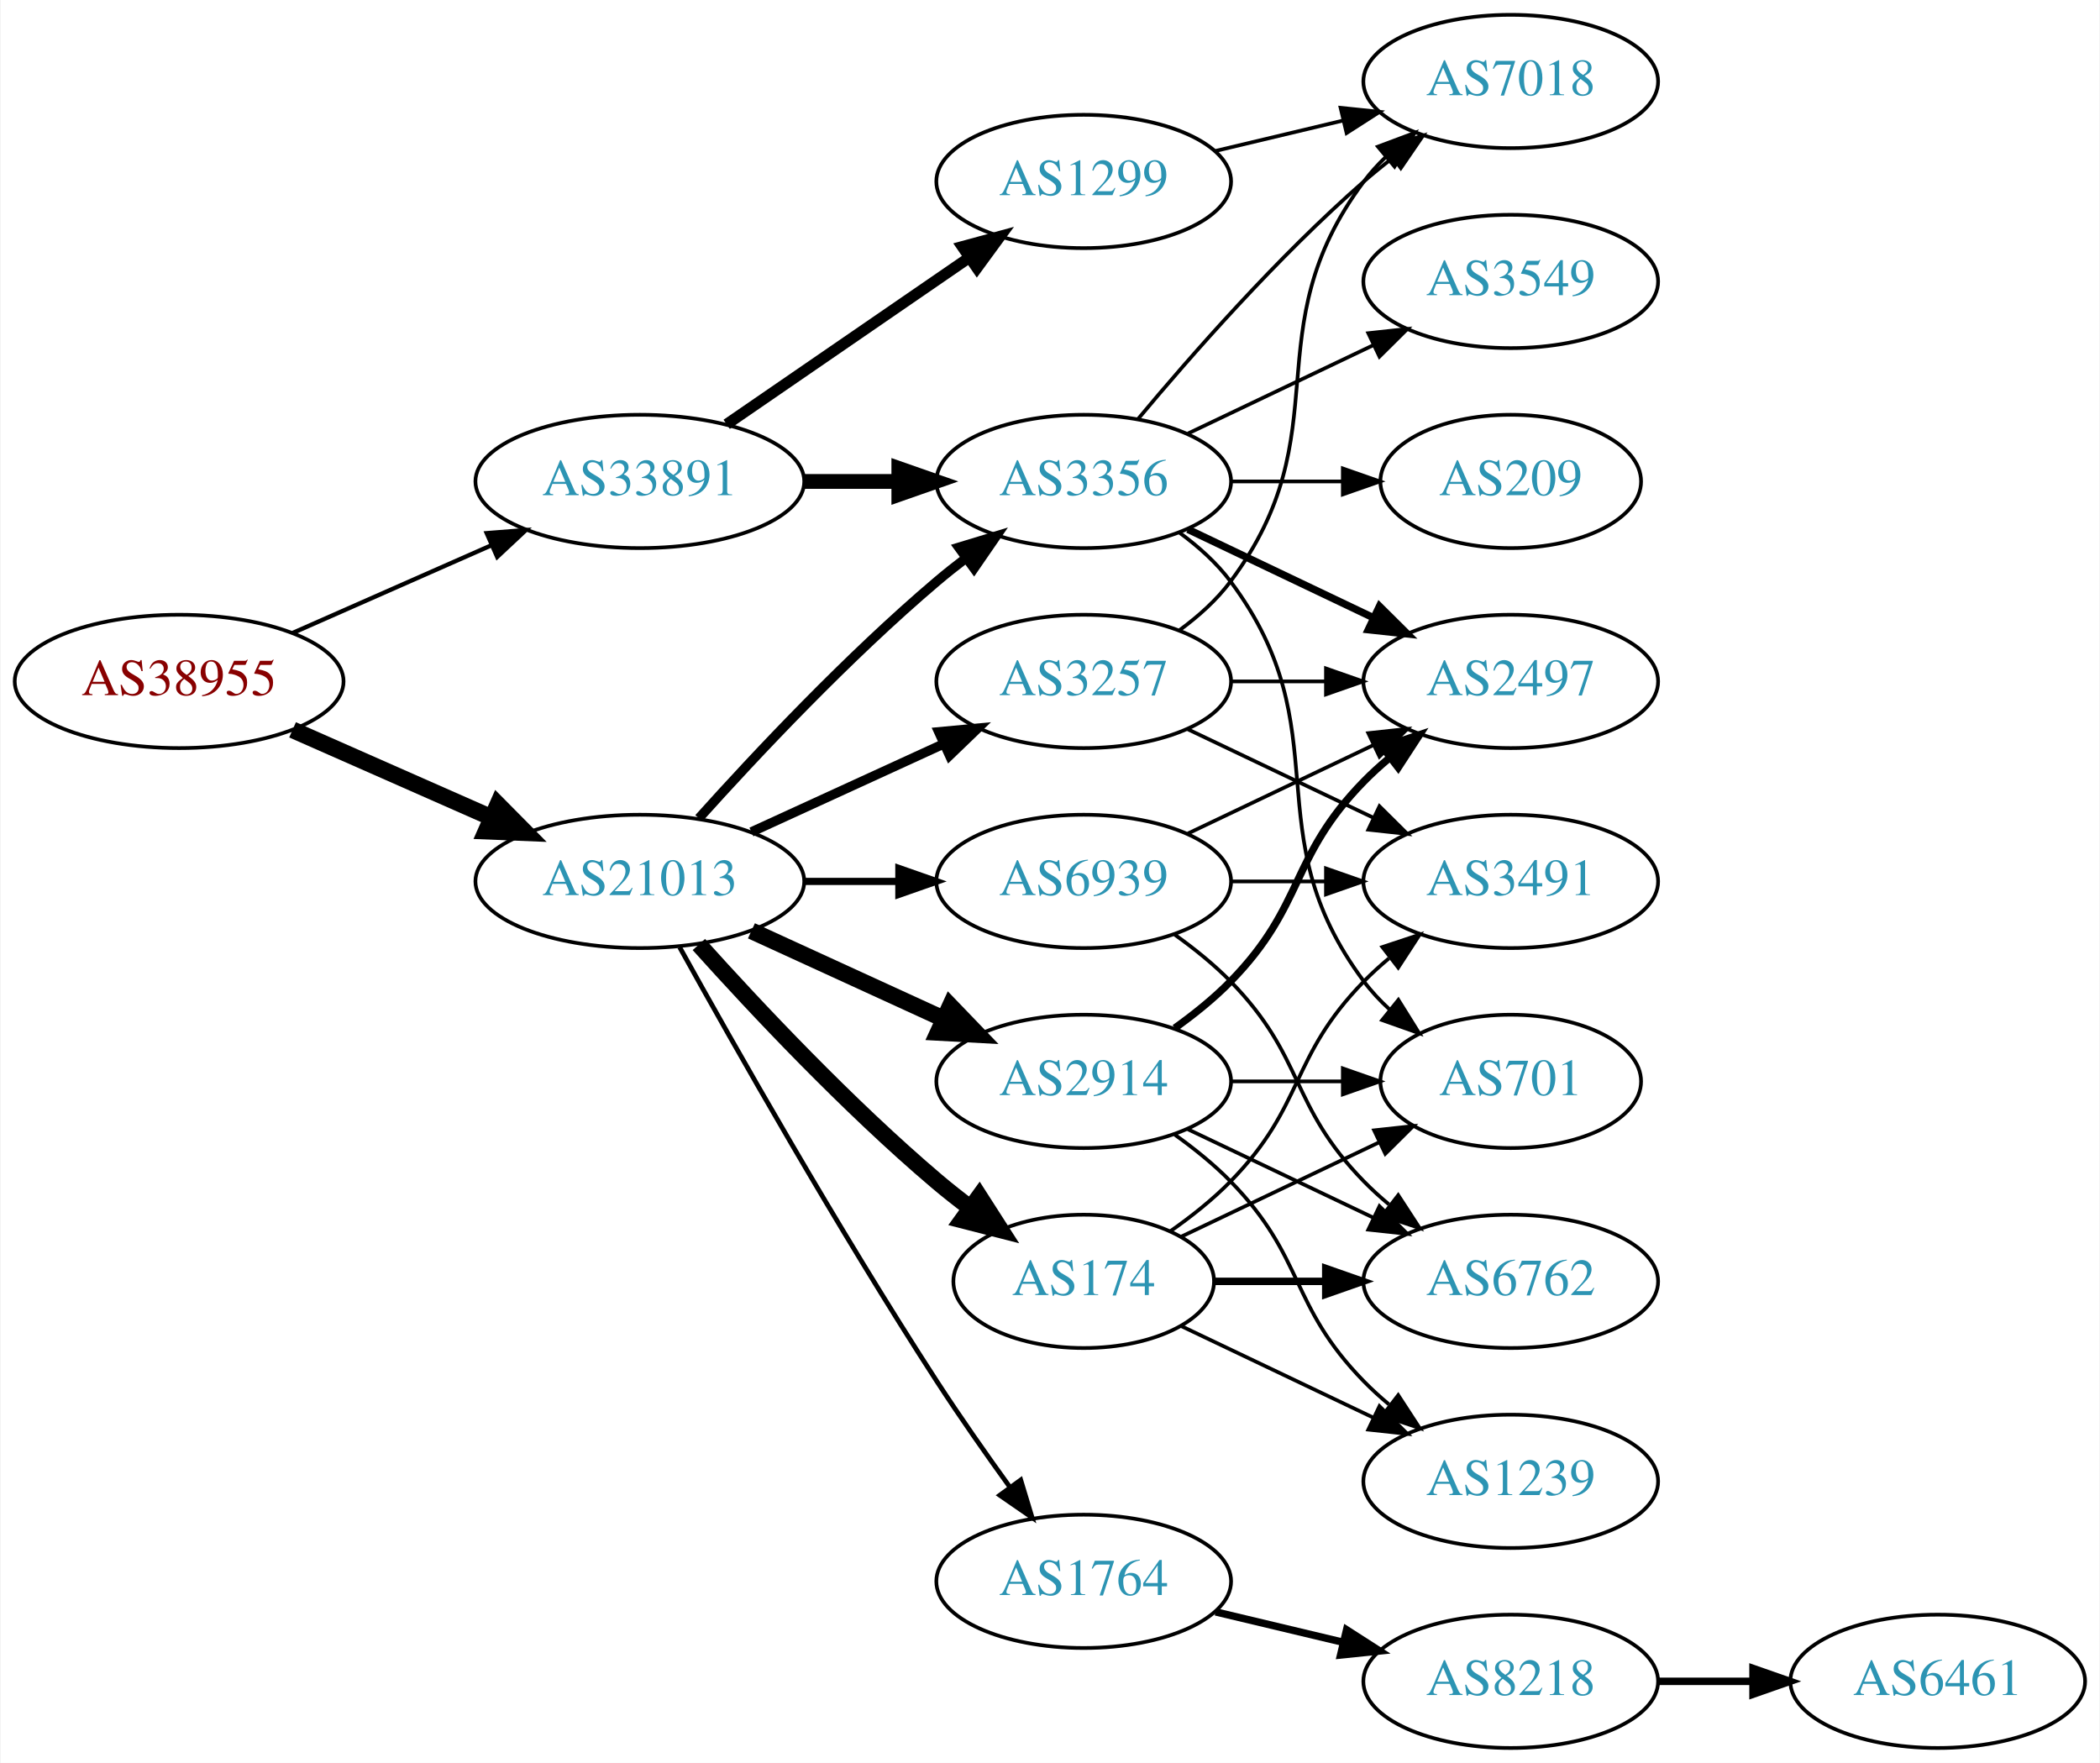
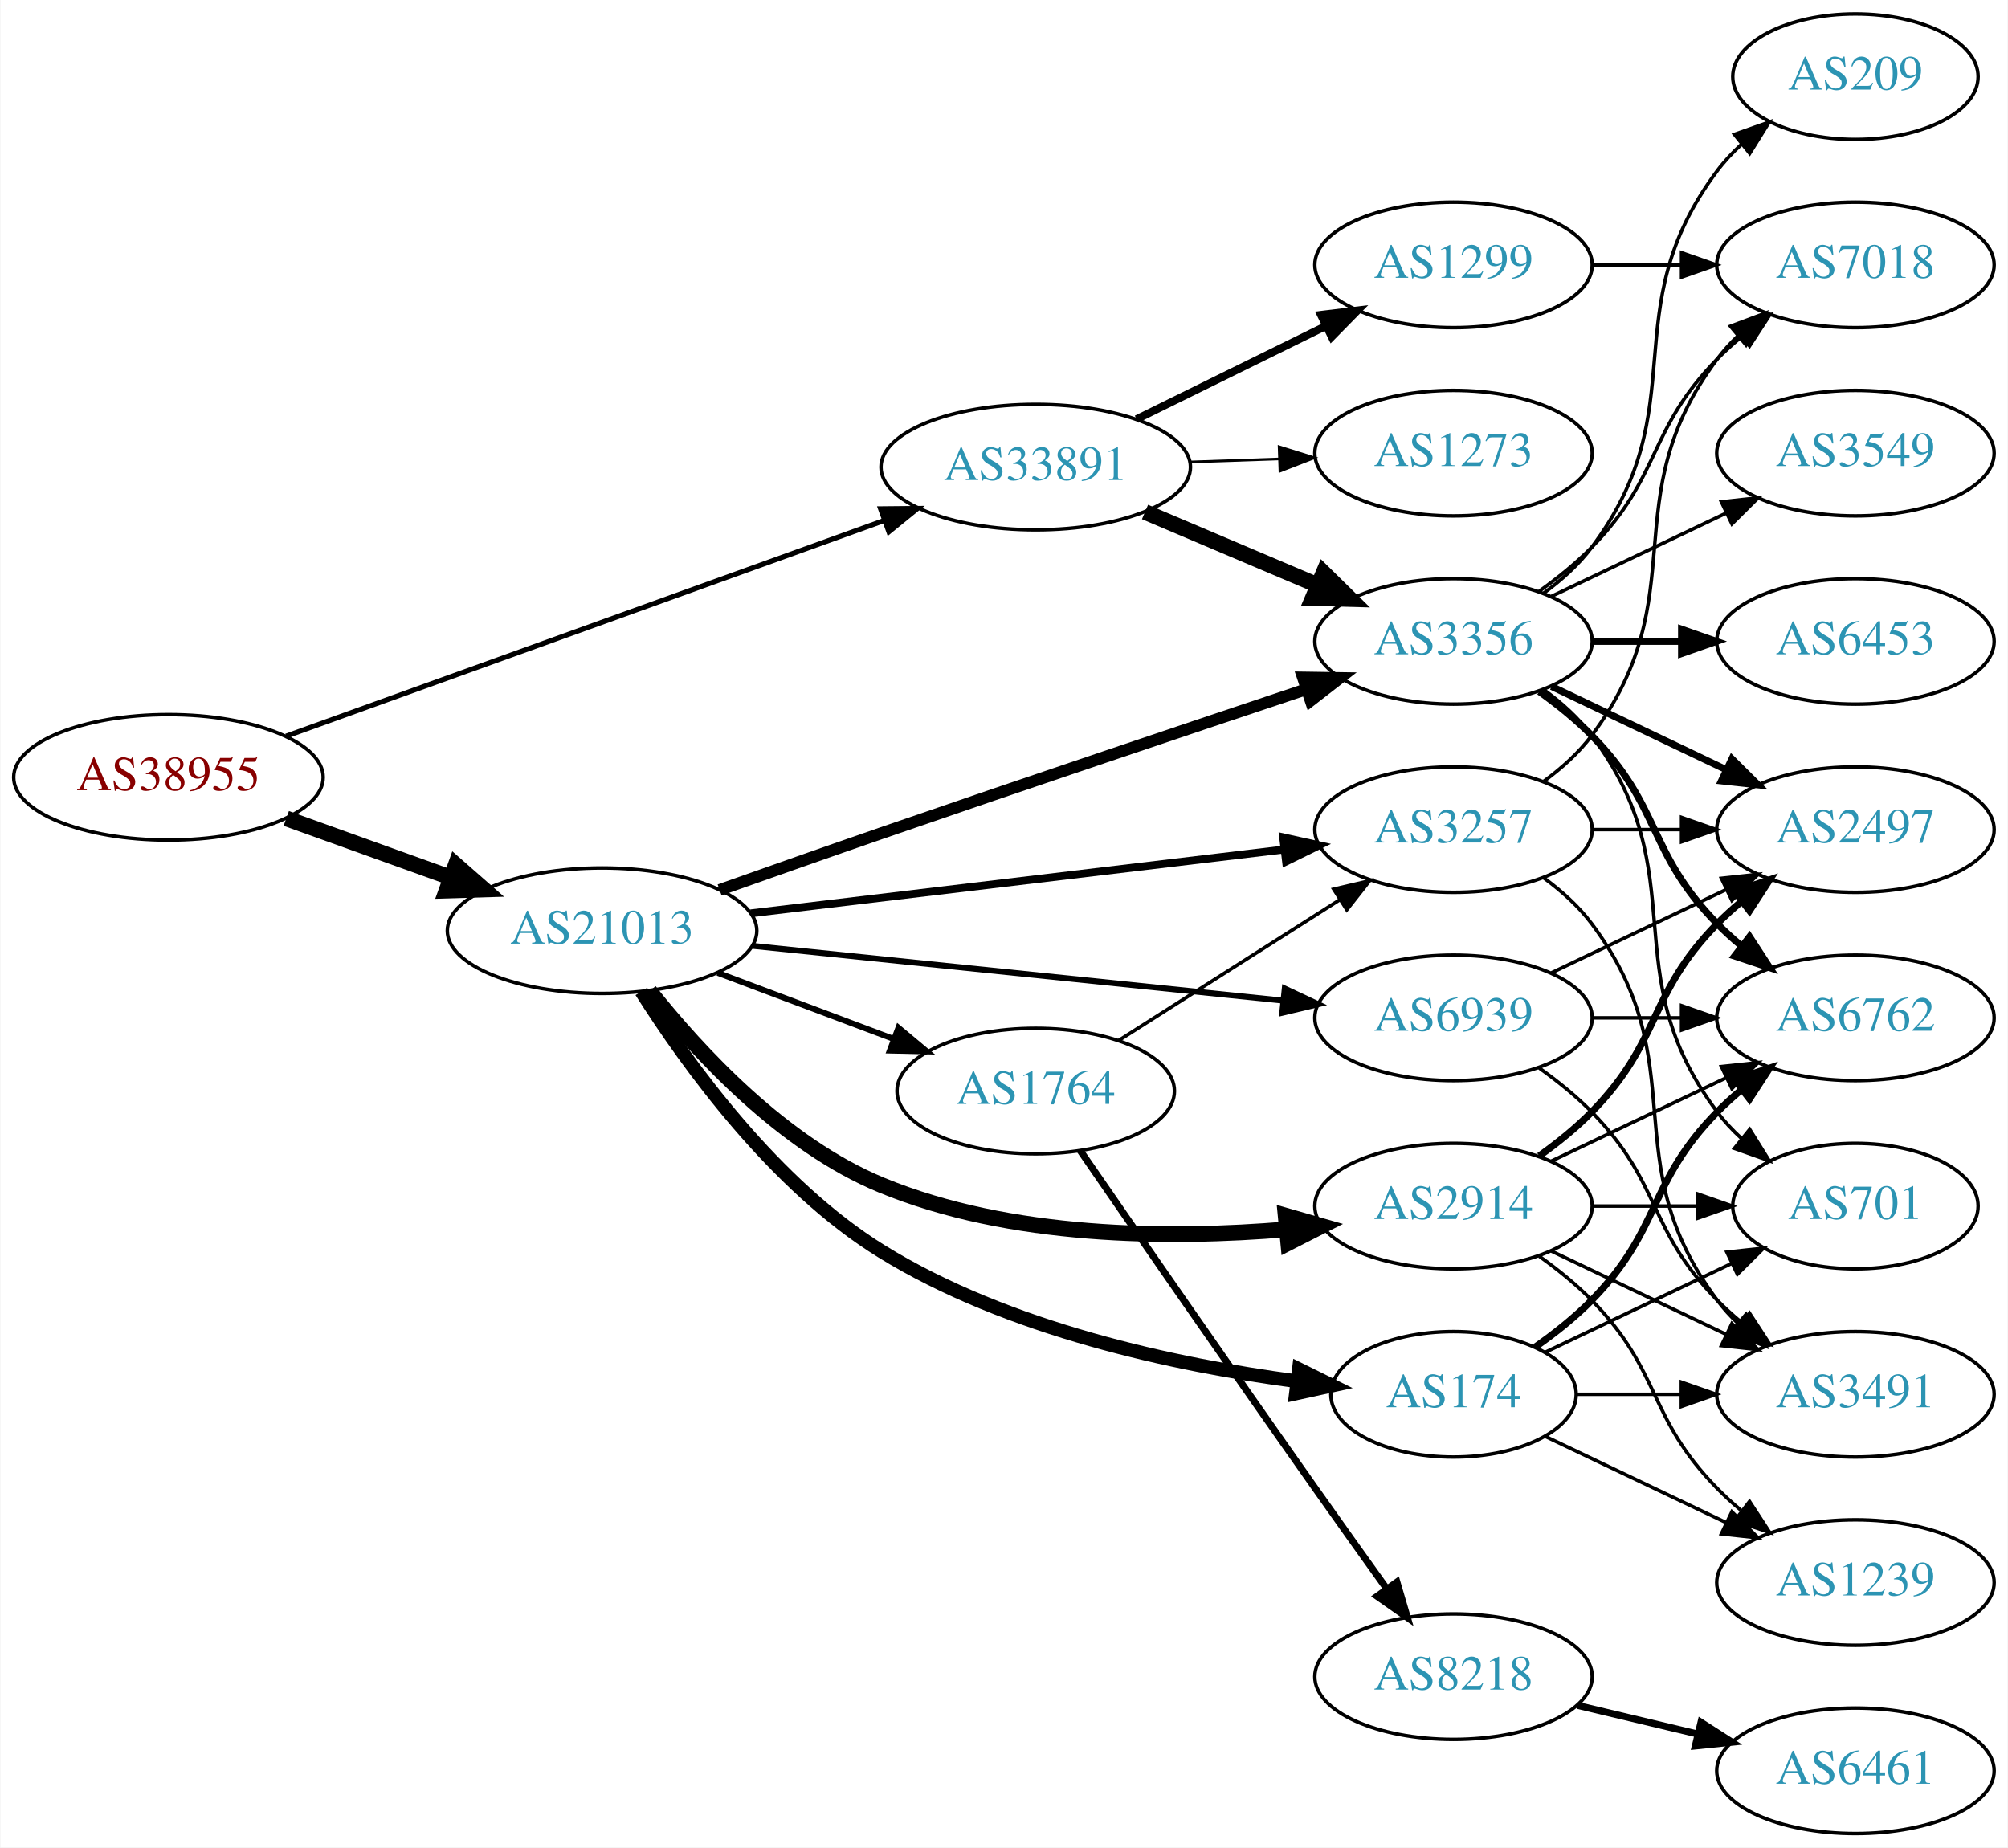
- <svg xmlns="http://www.w3.org/2000/svg" xmlns:xlink="http://www.w3.org/1999/xlink" width="567pt" height="476pt" viewBox="0.00 0.00 566.66 476.00">
-   <g id="graph0" class="graph" transform="scale(1 1) rotate(0) translate(4 472)">
-     <polygon fill="white" stroke="none" points="-4,4 -4,-472 562.663,-472 562.663,4 -4,4" />
+ <svg xmlns="http://www.w3.org/2000/svg" xmlns:xlink="http://www.w3.org/1999/xlink" width="576pt" height="530pt" viewBox="0.00 0.00 575.76 530.00">
+   <g id="graph0" class="graph" transform="scale(1 1) rotate(0) translate(4 526)">
+     <polygon fill="white" stroke="none" points="-4,4 -4,-526 571.762,-526 571.762,4 -4,4" />
    <g id="node1" class="node">
      <g id="a_node1">
        <a xlink:href="/asn/38955" xlink:title="AS38955 ~ World4You Internet Services GmbH [AT]">
-           <ellipse fill="#ffffff" stroke="black" cx="44.196" cy="-288" rx="44.393" ry="18" />
-           <text text-anchor="middle" x="44.196" y="-284.3" font-family="Times,serif" font-size="14.00" fill="#880000">AS38955</text>
+           <ellipse fill="#ffffff" stroke="black" cx="44.196" cy="-303" rx="44.393" ry="18" />
+           <text text-anchor="middle" x="44.196" y="-299.3" font-family="Times,serif" font-size="14.00" fill="#880000">AS38955</text>
        </a>
      </g>
    </g>
    <g id="node2" class="node">
      <g id="a_node2">
        <a xlink:href="/asn/21013" xlink:title="AS21013 ~ Wels, AT [AT]">
-           <ellipse fill="#ffffff" stroke="black" cx="168.588" cy="-234" rx="44.393" ry="18" />
-           <text text-anchor="middle" x="168.588" y="-230.3" font-family="Times,serif" font-size="14.00" fill="#2c94b3">AS21013</text>
+           <ellipse fill="#ffffff" stroke="black" cx="168.588" cy="-259" rx="44.393" ry="18" />
+           <text text-anchor="middle" x="168.588" y="-255.3" font-family="Times,serif" font-size="14.00" fill="#2c94b3">AS21013</text>
        </a>
      </g>
    </g>
    <g id="edge1" class="edge">
-       <path fill="none" stroke="black" stroke-width="4.5" d="M74.824,-274.928C90.941,-267.817 111.081,-258.931 128.473,-251.258" />
-       <polygon fill="black" stroke="black" stroke-width="4.5" points="130.249,-254.778 137.809,-247.139 127.071,-247.573 130.249,-254.778" />
+       <path fill="none" stroke="black" stroke-width="4.5" d="M77.995,-291.209C92.4,-286.03 109.503,-279.882 124.885,-274.352" />
+       <polygon fill="black" stroke="black" stroke-width="4.5" points="126.621,-277.912 134.699,-270.824 123.956,-270.501 126.621,-277.912" />
    </g>
    <g id="node3" class="node">
      <g id="a_node3">
        <a xlink:href="/asn/33891" xlink:title="AS33891 ~ CORE-BACKBONE GMBH GLOBAL NETWORK [DE]">
-           <ellipse fill="#ffffff" stroke="black" cx="168.588" cy="-342" rx="44.393" ry="18" />
-           <text text-anchor="middle" x="168.588" y="-338.3" font-family="Times,serif" font-size="14.00" fill="#2c94b3">AS33891</text>
+           <ellipse fill="#ffffff" stroke="black" cx="292.98" cy="-392" rx="44.393" ry="18" />
+           <text text-anchor="middle" x="292.98" y="-388.3" font-family="Times,serif" font-size="14.00" fill="#2c94b3">AS33891</text>
        </a>
      </g>
    </g>
    <g id="edge2" class="edge">
-       <path fill="none" stroke="black" stroke-width="1.167" d="M74.824,-301.072C90.941,-308.183 111.081,-317.069 128.473,-324.742" />
-       <polygon fill="black" stroke="black" stroke-width="1.167" points="127.247,-328.027 137.809,-328.861 130.073,-321.622 127.247,-328.027" />
+       <path fill="none" stroke="black" stroke-width="1.452" d="M77.967,-314.819C122.126,-330.744 200.794,-359.115 249.463,-376.667" />
+       <polygon fill="black" stroke="black" stroke-width="1.452" points="248.479,-380.032 259.074,-380.133 250.854,-373.448 248.479,-380.032" />
    </g>
    <g id="node4" class="node">
      <g id="a_node4">
        <a xlink:href="/asn/3356" xlink:title="AS3356 ~ Level 3 Parent, LLC [US]">
-           <ellipse fill="#ffffff" stroke="black" cx="288.431" cy="-342" rx="39.794" ry="18" />
-           <text text-anchor="middle" x="288.431" y="-338.3" font-family="Times,serif" font-size="14.00" fill="#2c94b3">AS3356</text>
+           <ellipse fill="#ffffff" stroke="black" cx="412.823" cy="-342" rx="39.794" ry="18" />
+           <text text-anchor="middle" x="412.823" y="-338.3" font-family="Times,serif" font-size="14.00" fill="#2c94b3">AS3356</text>
        </a>
      </g>
    </g>
    <g id="edge3" class="edge">
-       <path fill="none" stroke="black" stroke-width="2.571" d="M184.521,-251.044C199.847,-268.097 224.782,-294.65 248.784,-315 251.281,-317.117 253.942,-319.232 256.653,-321.293" />
-       <polygon fill="black" stroke="black" stroke-width="2.571" points="254.69,-324.194 264.83,-327.266 258.819,-318.541 254.69,-324.194" />
+       <path fill="none" stroke="black" stroke-width="3.375" d="M202.303,-270.686C216.563,-275.749 233.484,-281.715 248.784,-287 290.11,-301.275 337.473,-317.205 370.463,-328.231" />
+       <polygon fill="black" stroke="black" stroke-width="3.375" points="369.623,-331.641 380.217,-331.489 371.84,-325.001 369.623,-331.641" />
    </g>
    <g id="node5" class="node">
      <g id="a_node5">
-         <a xlink:href="/asn/3257" xlink:title="AS3257 ~ GTT [DE]">
-           <ellipse fill="#ffffff" stroke="black" cx="288.431" cy="-288" rx="39.794" ry="18" />
-           <text text-anchor="middle" x="288.431" y="-284.3" font-family="Times,serif" font-size="14.00" fill="#2c94b3">AS3257</text>
+         <a xlink:href="/asn/1764" xlink:title="AS1764 ~ NEXTLAYER-AS [AT]">
+           <ellipse fill="#ffffff" stroke="black" cx="292.98" cy="-213" rx="39.794" ry="18" />
+           <text text-anchor="middle" x="292.98" y="-209.3" font-family="Times,serif" font-size="14.00" fill="#2c94b3">AS1764</text>
        </a>
      </g>
    </g>
    <g id="edge4" class="edge">
-       <path fill="none" stroke="black" stroke-width="2.571" d="M198.718,-247.348C214.329,-254.502 233.727,-263.391 250.399,-271.03" />
-       <polygon fill="black" stroke="black" stroke-width="2.571" points="249.302,-274.378 259.851,-275.362 252.218,-268.014 249.302,-274.378" />
+       <path fill="none" stroke="black" stroke-width="1.688" d="M201.745,-246.914C217.112,-241.139 235.659,-234.168 251.932,-228.052" />
+       <polygon fill="black" stroke="black" stroke-width="1.688" points="253.592,-231.167 261.721,-224.373 251.129,-224.615 253.592,-231.167" />
    </g>
    <g id="node6" class="node">
      <g id="a_node6">
-         <a xlink:href="/asn/1764" xlink:title="AS1764 ~ NEXTLAYER-AS [AT]">
-           <ellipse fill="#ffffff" stroke="black" cx="288.431" cy="-45" rx="39.794" ry="18" />
-           <text text-anchor="middle" x="288.431" y="-41.3" font-family="Times,serif" font-size="14.00" fill="#2c94b3">AS1764</text>
+         <a xlink:href="/asn/2914" xlink:title="AS2914 ~ NTT America, Inc. [US]">
+           <ellipse fill="#ffffff" stroke="black" cx="412.823" cy="-180" rx="39.794" ry="18" />
+           <text text-anchor="middle" x="412.823" y="-176.3" font-family="Times,serif" font-size="14.00" fill="#2c94b3">AS2914</text>
        </a>
      </g>
    </g>
    <g id="edge5" class="edge">
-       <path fill="none" stroke="black" stroke-width="1.286" d="M179.341,-216.217C193.817,-190.099 222.15,-140.023 248.784,-99 254.969,-89.474 262.117,-79.283 268.571,-70.349" />
-       <polygon fill="black" stroke="black" stroke-width="1.286" points="271.426,-72.374 274.492,-62.232 265.771,-68.249 271.426,-72.374" />
+       <path fill="none" stroke="black" stroke-width="4.5" d="M182.192,-241.694C196.201,-224.03 220.602,-197.609 248.784,-186 285.691,-170.797 331.37,-170.514 364.979,-173.331" />
+       <polygon fill="black" stroke="black" stroke-width="4.5" points="364.669,-177.257 374.999,-174.292 365.421,-169.418 364.669,-177.257" />
    </g>
    <g id="node7" class="node">
      <g id="a_node7">
        <a xlink:href="/asn/174" xlink:title="AS174 ~ Cogent Communications [US]">
-           <ellipse fill="#ffffff" stroke="black" cx="288.431" cy="-126" rx="35.194" ry="18" />
-           <text text-anchor="middle" x="288.431" y="-122.3" font-family="Times,serif" font-size="14.00" fill="#2c94b3">AS174</text>
+           <ellipse fill="#ffffff" stroke="black" cx="412.823" cy="-126" rx="35.194" ry="18" />
+           <text text-anchor="middle" x="412.823" y="-122.3" font-family="Times,serif" font-size="14.00" fill="#2c94b3">AS174</text>
        </a>
      </g>
    </g>
    <g id="edge6" class="edge">
-       <path fill="none" stroke="black" stroke-width="4.5" d="M184.521,-216.956C199.847,-199.903 224.782,-173.35 248.784,-153 251.637,-150.582 254.702,-148.167 257.813,-145.831" />
-       <polygon fill="black" stroke="black" stroke-width="4.5" points="260.242,-148.933 266.041,-139.884 255.63,-142.55 260.242,-148.933" />
+       <path fill="none" stroke="black" stroke-width="3.938" d="M179.842,-241.57C193.086,-220.623 218.121,-185.935 248.784,-167 285.13,-144.555 333.208,-134.374 367.723,-129.769" />
+       <polygon fill="black" stroke="black" stroke-width="3.938" points="368.471,-133.203 377.971,-128.512 367.619,-126.255 368.471,-133.203" />
    </g>
    <g id="node8" class="node">
      <g id="a_node8">
-         <a xlink:href="/asn/2914" xlink:title="AS2914 ~ NTT America, Inc. [US]">
-           <ellipse fill="#ffffff" stroke="black" cx="288.431" cy="-180" rx="39.794" ry="18" />
-           <text text-anchor="middle" x="288.431" y="-176.3" font-family="Times,serif" font-size="14.00" fill="#2c94b3">AS2914</text>
+         <a xlink:href="/asn/3257" xlink:title="AS3257 ~ GTT [DE]">
+           <ellipse fill="#ffffff" stroke="black" cx="412.823" cy="-288" rx="39.794" ry="18" />
+           <text text-anchor="middle" x="412.823" y="-284.3" font-family="Times,serif" font-size="14.00" fill="#2c94b3">AS3257</text>
        </a>
      </g>
    </g>
    <g id="edge7" class="edge">
-       <path fill="none" stroke="black" stroke-width="4.5" d="M198.718,-220.652C214.329,-213.498 233.727,-204.609 250.399,-196.97" />
-       <polygon fill="black" stroke="black" stroke-width="4.5" points="252.4,-200.384 259.851,-192.638 249.119,-193.225 252.4,-200.384" />
+       <path fill="none" stroke="black" stroke-width="2.25" d="M211.23,-263.985C253.773,-269.078 319.738,-276.976 364.298,-282.31" />
+       <polygon fill="black" stroke="black" stroke-width="2.25" points="363.956,-285.794 374.301,-283.508 364.788,-278.844 363.956,-285.794" />
    </g>
    <g id="node9" class="node">
      <g id="a_node9">
        <a xlink:href="/asn/6939" xlink:title="AS6939 ~ Hurricane Electric LLC [US]">
-           <ellipse fill="#ffffff" stroke="black" cx="288.431" cy="-234" rx="39.794" ry="18" />
-           <text text-anchor="middle" x="288.431" y="-230.3" font-family="Times,serif" font-size="14.00" fill="#2c94b3">AS6939</text>
+           <ellipse fill="#ffffff" stroke="black" cx="412.823" cy="-234" rx="39.794" ry="18" />
+           <text text-anchor="middle" x="412.823" y="-230.3" font-family="Times,serif" font-size="14.00" fill="#2c94b3">AS6939</text>
        </a>
      </g>
    </g>
    <g id="edge8" class="edge">
-       <path fill="none" stroke="black" stroke-width="1.929" d="M212.799,-234C221.112,-234 229.875,-234 238.357,-234" />
-       <polygon fill="black" stroke="black" stroke-width="1.929" points="238.516,-237.5 248.516,-234 238.516,-230.5 238.516,-237.5" />
-     </g>
-     <g id="edge28" class="edge">
-       <path fill="none" stroke="black" stroke-width="4" d="M212.799,-342C221.112,-342 229.875,-342 238.357,-342" />
-       <polygon fill="black" stroke="black" stroke-width="4" points="238.516,-345.5 248.516,-342 238.516,-338.5 238.516,-345.5" />
+       <path fill="none" stroke="black" stroke-width="1.688" d="M211.506,-254.674C253.967,-250.292 319.556,-243.523 364.016,-238.934" />
+       <polygon fill="black" stroke="black" stroke-width="1.688" points="364.412,-242.412 374,-237.904 363.693,-235.449 364.412,-242.412" />
+     </g>
+     <g id="edge32" class="edge">
+       <path fill="none" stroke="black" stroke-width="4.5" d="M324.328,-379.124C339.35,-372.75 357.642,-364.989 373.609,-358.214" />
+       <polygon fill="black" stroke="black" stroke-width="4.5" points="375.533,-361.675 383.2,-354.144 372.457,-354.426 375.533,-361.675" />
+     </g>
+     <g id="node21" class="node">
+       <g id="a_node21">
+         <a xlink:href="/asn/1299" xlink:title="AS1299 ~ Telia Carrier [EU]">
+           <ellipse fill="#ffffff" stroke="black" cx="412.823" cy="-450" rx="39.794" ry="18" />
+           <text text-anchor="middle" x="412.823" y="-446.3" font-family="Times,serif" font-size="14.00" fill="#2c94b3">AS1299</text>
+         </a>
+       </g>
+     </g>
+     <g id="edge31" class="edge">
+       <path fill="none" stroke="black" stroke-width="2.25" d="M321.907,-405.745C338.102,-413.716 358.663,-423.836 376.035,-432.386" />
+       <polygon fill="black" stroke="black" stroke-width="2.25" points="374.792,-435.675 385.31,-436.951 377.884,-429.395 374.792,-435.675" />
+     </g>
+     <g id="node22" class="node">
+       <g id="a_node22">
+         <a xlink:href="/asn/1273" xlink:title="AS1273 ~ Vodafone Group PLC [EU]">
+           <ellipse fill="#ffffff" stroke="black" cx="412.823" cy="-396" rx="39.794" ry="18" />
+           <text text-anchor="middle" x="412.823" y="-392.3" font-family="Times,serif" font-size="14.00" fill="#2c94b3">AS1273</text>
+         </a>
+       </g>
+     </g>
+     <g id="edge33" class="edge">
+       <path fill="none" stroke="black" stroke-width="0.75" d="M337.191,-393.467C345.504,-393.749 354.267,-394.046 362.749,-394.334" />
+       <polygon fill="black" stroke="black" stroke-width="0.75" points="362.795,-397.838 372.908,-394.679 363.032,-390.842 362.795,-397.838" />
+     </g>
+     <g id="node12" class="node">
+       <g id="a_node12">
+         <a xlink:href="/asn/3549" xlink:title="AS3549 ~ Level 3 Parent, LLC [US]">
+           <ellipse fill="#ffffff" stroke="black" cx="528.116" cy="-396" rx="39.794" ry="18" />
+           <text text-anchor="middle" x="528.116" y="-392.3" font-family="Times,serif" font-size="14.00" fill="#2c94b3">AS3549</text>
+         </a>
+       </g>
+     </g>
+     <g id="edge12" class="edge">
+       <path fill="none" stroke="black" d="M440.959,-354.934C455.953,-362.081 474.774,-371.052 490.998,-378.785" />
+       <polygon fill="black" stroke="black" points="489.668,-382.028 500.201,-383.171 492.68,-375.709 489.668,-382.028" />
+     </g>
+     <g id="node13" class="node">
+       <g id="a_node13">
+         <a xlink:href="/asn/2497" xlink:title="AS2497 ~ Internet Initiative Japan Inc. [JP]">
+           <ellipse fill="#ffffff" stroke="black" cx="528.116" cy="-288" rx="39.794" ry="18" />
+           <text text-anchor="middle" x="528.116" y="-284.3" font-family="Times,serif" font-size="14.00" fill="#2c94b3">AS2497</text>
+         </a>
+       </g>
+     </g>
+     <g id="edge13" class="edge">
+       <path fill="none" stroke="black" stroke-width="2" d="M440.959,-329.066C455.953,-321.919 474.774,-312.948 490.998,-305.215" />
+       <polygon fill="black" stroke="black" stroke-width="2" points="492.68,-308.291 500.201,-300.829 489.668,-301.972 492.68,-308.291" />
+     </g>
+     <g id="node14" class="node">
+       <g id="a_node14">
+         <a xlink:href="/asn/7018" xlink:title="AS7018 ~ AT&amp;T Services, Inc. [US]">
+           <ellipse fill="#ffffff" stroke="black" cx="528.116" cy="-450" rx="39.794" ry="18" />
+           <text text-anchor="middle" x="528.116" y="-446.3" font-family="Times,serif" font-size="14.00" fill="#2c94b3">AS7018</text>
+         </a>
+       </g>
+     </g>
+     <g id="edge14" class="edge">
+       <path fill="none" stroke="black" d="M437.417,-356.389C442.673,-360.148 448.005,-364.437 452.469,-369 472.642,-389.617 468.297,-402.383 488.469,-423 490.562,-425.139 492.846,-427.218 495.222,-429.21" />
+       <polygon fill="black" stroke="black" points="493.466,-432.275 503.522,-435.611 497.741,-426.732 493.466,-432.275" />
+     </g>
+     <g id="node15" class="node">
+       <g id="a_node15">
+         <a xlink:href="/asn/6453" xlink:title="AS6453 ~ TATA COMMUNICATIONS (AMERICA) INC [US]">
+           <ellipse fill="#ffffff" stroke="black" cx="528.116" cy="-342" rx="39.794" ry="18" />
+           <text text-anchor="middle" x="528.116" y="-338.3" font-family="Times,serif" font-size="14.00" fill="#2c94b3">AS6453</text>
+         </a>
+       </g>
+     </g>
+     <g id="edge15" class="edge">
+       <path fill="none" stroke="black" stroke-width="2" d="M452.495,-342C460.698,-342 469.462,-342 477.994,-342" />
+       <polygon fill="black" stroke="black" stroke-width="2" points="478.233,-345.5 488.233,-342 478.233,-338.5 478.233,-345.5" />
+     </g>
+     <g id="node16" class="node">
+       <g id="a_node16">
+         <a xlink:href="/asn/6762" xlink:title="AS6762 ~ TELECOM ITALIA SPARKLE S.p.A. [IT]">
+           <ellipse fill="#ffffff" stroke="black" cx="528.116" cy="-234" rx="39.794" ry="18" />
+           <text text-anchor="middle" x="528.116" y="-230.3" font-family="Times,serif" font-size="14.00" fill="#2c94b3">AS6762</text>
+         </a>
+       </g>
+     </g>
+     <g id="edge16" class="edge">
+       <path fill="none" stroke="black" stroke-width="2" d="M437.417,-327.611C442.673,-323.852 448.005,-319.563 452.469,-315 472.642,-294.383 468.297,-281.617 488.469,-261 490.562,-258.861 492.846,-256.782 495.222,-254.79" />
+       <polygon fill="black" stroke="black" stroke-width="2" points="497.741,-257.268 503.522,-248.389 493.466,-251.725 497.741,-257.268" />
+     </g>
+     <g id="node17" class="node">
+       <g id="a_node17">
+         <a xlink:href="/asn/209" xlink:title="AS209 ~ CenturyLink Communications, LLC [US]">
+           <ellipse fill="#ffffff" stroke="black" cx="528.116" cy="-504" rx="35.194" ry="18" />
+           <text text-anchor="middle" x="528.116" y="-500.3" font-family="Times,serif" font-size="14.00" fill="#2c94b3">AS209</text>
+         </a>
+       </g>
+     </g>
+     <g id="edge17" class="edge">
+       <path fill="none" stroke="black" d="M438.754,-355.882C443.83,-359.611 448.748,-364.016 452.469,-369 482.741,-409.542 458.198,-436.458 488.469,-477 490.477,-479.689 492.833,-482.209 495.374,-484.546" />
+       <polygon fill="black" stroke="black" points="493.403,-487.452 503.39,-490.989 497.789,-481.996 493.403,-487.452" />
+     </g>
+     <g id="node18" class="node">
+       <g id="a_node18">
+         <a xlink:href="/asn/701" xlink:title="AS701 ~ UUNET [US]">
+           <ellipse fill="#ffffff" stroke="black" cx="528.116" cy="-180" rx="35.194" ry="18" />
+           <text text-anchor="middle" x="528.116" y="-176.3" font-family="Times,serif" font-size="14.00" fill="#2c94b3">AS701</text>
+         </a>
+       </g>
+     </g>
+     <g id="edge18" class="edge">
+       <path fill="none" stroke="black" d="M438.754,-328.118C443.83,-324.389 448.748,-319.984 452.469,-315 482.741,-274.458 458.198,-247.542 488.469,-207 490.477,-204.311 492.833,-201.791 495.374,-199.454" />
+       <polygon fill="black" stroke="black" points="497.789,-202.004 503.39,-193.011 493.403,-196.548 497.789,-202.004" />
+     </g>
+     <g id="edge10" class="edge">
+       <path fill="none" stroke="black" d="M316.702,-227.461C334.762,-238.955 360.232,-255.165 380.271,-267.919" />
+       <polygon fill="black" stroke="black" points="378.454,-270.911 388.769,-273.328 382.212,-265.006 378.454,-270.911" />
+     </g>
+     <g id="node10" class="node">
+       <g id="a_node10">
+         <a xlink:href="/asn/8218" xlink:title="AS8218 ~ legacy Neotelecoms [FR]">
+           <ellipse fill="#ffffff" stroke="black" cx="412.823" cy="-45" rx="39.794" ry="18" />
+           <text text-anchor="middle" x="412.823" y="-41.3" font-family="Times,serif" font-size="14.00" fill="#2c94b3">AS8218</text>
+         </a>
+       </g>
+     </g>
+     <g id="edge9" class="edge">
+       <path fill="none" stroke="black" stroke-width="2" d="M305.714,-195.952C321.11,-173.619 349.012,-133.269 373.176,-99 379.822,-89.575 387.175,-79.271 393.668,-70.214" />
+       <polygon fill="black" stroke="black" stroke-width="2" points="396.589,-72.146 399.578,-61.981 390.903,-68.063 396.589,-72.146" />
+     </g>
+     <g id="edge22" class="edge">
+       <path fill="none" stroke="black" stroke-width="2" d="M437.417,-194.389C442.673,-198.148 448.005,-202.437 452.469,-207 472.642,-227.617 468.297,-240.383 488.469,-261 490.562,-263.139 492.846,-265.218 495.222,-267.21" />
+       <polygon fill="black" stroke="black" stroke-width="2" points="493.466,-270.275 503.522,-273.611 497.741,-264.732 493.466,-270.275" />
+     </g>
+     <g id="edge19" class="edge">
+       <path fill="none" stroke="black" d="M440.959,-192.934C455.953,-200.081 474.774,-209.052 490.998,-216.785" />
+       <polygon fill="black" stroke="black" points="489.668,-220.028 500.201,-221.171 492.68,-213.709 489.668,-220.028" />
+     </g>
+     <g id="edge20" class="edge">
+       <path fill="none" stroke="black" d="M452.495,-180C462.201,-180 472.691,-180 482.654,-180" />
+       <polygon fill="black" stroke="black" points="482.79,-183.5 492.79,-180 482.79,-176.5 482.79,-183.5" />
+     </g>
+     <g id="node19" class="node">
+       <g id="a_node19">
+         <a xlink:href="/asn/3491" xlink:title="AS3491 ~ PCCW Global, Inc. [US]">
+           <ellipse fill="#ffffff" stroke="black" cx="528.116" cy="-126" rx="39.794" ry="18" />
+           <text text-anchor="middle" x="528.116" y="-122.3" font-family="Times,serif" font-size="14.00" fill="#2c94b3">AS3491</text>
+         </a>
+       </g>
+     </g>
+     <g id="edge21" class="edge">
+       <path fill="none" stroke="black" d="M440.959,-167.066C455.953,-159.919 474.774,-150.948 490.998,-143.215" />
+       <polygon fill="black" stroke="black" points="492.68,-146.291 500.201,-138.829 489.668,-139.972 492.68,-146.291" />
    </g>
    <g id="node20" class="node">
      <g id="a_node20">
-         <a xlink:href="/asn/1299" xlink:title="AS1299 ~ Telia Carrier [EU]">
-           <ellipse fill="#ffffff" stroke="black" cx="288.431" cy="-423" rx="39.794" ry="18" />
-           <text text-anchor="middle" x="288.431" y="-419.3" font-family="Times,serif" font-size="14.00" fill="#2c94b3">AS1299</text>
-         </a>
-       </g>
+         <a xlink:href="/asn/1239" xlink:title="AS1239 ~ Sprint [US]">
+           <ellipse fill="#ffffff" stroke="black" cx="528.116" cy="-72" rx="39.794" ry="18" />
+           <text text-anchor="middle" x="528.116" y="-68.3" font-family="Times,serif" font-size="14.00" fill="#2c94b3">AS1239</text>
+         </a>
+       </g>
+     </g>
+     <g id="edge23" class="edge">
+       <path fill="none" stroke="black" d="M437.417,-165.611C442.673,-161.852 448.005,-157.563 452.469,-153 472.642,-132.383 468.297,-119.617 488.469,-99 490.562,-96.861 492.846,-94.782 495.222,-92.79" />
+       <polygon fill="black" stroke="black" points="497.741,-95.268 503.522,-86.389 493.466,-89.725 497.741,-95.268" />
+     </g>
+     <g id="edge24" class="edge">
+       <path fill="none" stroke="black" stroke-width="2" d="M436.206,-139.532C441.848,-143.49 447.661,-148.086 452.469,-153 472.642,-173.617 468.297,-186.383 488.469,-207 490.562,-209.139 492.846,-211.218 495.222,-213.21" />
+       <polygon fill="black" stroke="black" stroke-width="2" points="493.466,-216.275 503.522,-219.611 497.741,-210.732 493.466,-216.275" />
    </g>
    <g id="edge27" class="edge">
-       <path fill="none" stroke="black" stroke-width="3" d="M192.031,-357.426C210.612,-370.198 237.173,-388.455 257.553,-402.463" />
-       <polygon fill="black" stroke="black" stroke-width="3" points="255.643,-405.398 265.867,-408.178 259.609,-399.629 255.643,-405.398" />
-     </g>
-     <g id="node10" class="node">
-       <g id="a_node10">
-         <a xlink:href="/asn/3549" xlink:title="AS3549 ~ Level 3 Parent, LLC [US]">
-           <ellipse fill="#ffffff" stroke="black" cx="403.724" cy="-396" rx="39.794" ry="18" />
-           <text text-anchor="middle" x="403.724" y="-392.3" font-family="Times,serif" font-size="14.00" fill="#2c94b3">AS3549</text>
-         </a>
-       </g>
-     </g>
-     <g id="edge9" class="edge">
-       <path fill="none" stroke="black" d="M316.567,-354.934C331.561,-362.081 350.382,-371.052 366.605,-378.785" />
-       <polygon fill="black" stroke="black" points="365.276,-382.028 375.809,-383.171 368.288,-375.709 365.276,-382.028" />
+       <path fill="none" stroke="black" d="M439.248,-138.119C454.991,-145.622 475.413,-155.356 492.606,-163.551" />
+       <polygon fill="black" stroke="black" points="491.243,-166.779 501.776,-167.922 494.255,-160.46 491.243,-166.779" />
+     </g>
+     <g id="edge26" class="edge">
+       <path fill="none" stroke="black" d="M448.122,-126C457.499,-126 467.85,-126 477.884,-126" />
+       <polygon fill="black" stroke="black" points="478.173,-129.5 488.173,-126 478.173,-122.5 478.173,-129.5" />
+     </g>
+     <g id="edge25" class="edge">
+       <path fill="none" stroke="black" d="M439.248,-113.881C454.551,-106.587 474.274,-97.186 491.156,-89.14" />
+       <polygon fill="black" stroke="black" points="492.675,-92.293 500.196,-84.831 489.663,-85.974 492.675,-92.293" />
+     </g>
+     <g id="edge29" class="edge">
+       <path fill="none" stroke="black" d="M452.495,-288C460.698,-288 469.462,-288 477.994,-288" />
+       <polygon fill="black" stroke="black" points="478.233,-291.5 488.233,-288 478.233,-284.5 478.233,-291.5" />
+     </g>
+     <g id="edge30" class="edge">
+       <path fill="none" stroke="black" d="M438.754,-301.882C443.83,-305.611 448.748,-310.016 452.469,-315 482.741,-355.542 458.198,-382.458 488.469,-423 490.214,-425.336 492.221,-427.545 494.385,-429.617" />
+       <polygon fill="black" stroke="black" points="492.262,-432.405 502.185,-436.118 496.744,-427.027 492.262,-432.405" />
+     </g>
+     <g id="edge28" class="edge">
+       <path fill="none" stroke="black" d="M438.754,-274.118C443.83,-270.389 448.748,-265.984 452.469,-261 482.741,-220.458 458.198,-193.542 488.469,-153 490.214,-150.664 492.221,-148.455 494.385,-146.383" />
+       <polygon fill="black" stroke="black" points="496.744,-148.973 502.185,-139.882 492.262,-143.595 496.744,-148.973" />
+     </g>
+     <g id="edge36" class="edge">
+       <path fill="none" stroke="black" d="M440.959,-246.934C455.953,-254.081 474.774,-263.052 490.998,-270.785" />
+       <polygon fill="black" stroke="black" points="489.668,-274.028 500.201,-275.171 492.68,-267.709 489.668,-274.028" />
+     </g>
+     <g id="edge34" class="edge">
+       <path fill="none" stroke="black" d="M452.495,-234C460.698,-234 469.462,-234 477.994,-234" />
+       <polygon fill="black" stroke="black" points="478.233,-237.5 488.233,-234 478.233,-230.5 478.233,-237.5" />
+     </g>
+     <g id="edge35" class="edge">
+       <path fill="none" stroke="black" d="M437.417,-219.611C442.673,-215.852 448.005,-211.563 452.469,-207 472.642,-186.383 468.297,-173.617 488.469,-153 490.562,-150.861 492.846,-148.782 495.222,-146.79" />
+       <polygon fill="black" stroke="black" points="497.741,-149.268 503.522,-140.389 493.466,-143.725 497.741,-149.268" />
    </g>
    <g id="node11" class="node">
      <g id="a_node11">
-         <a xlink:href="/asn/7018" xlink:title="AS7018 ~ AT&amp;T Services, Inc. [US]">
-           <ellipse fill="#ffffff" stroke="black" cx="403.724" cy="-450" rx="39.794" ry="18" />
-           <text text-anchor="middle" x="403.724" y="-446.3" font-family="Times,serif" font-size="14.00" fill="#2c94b3">AS7018</text>
-         </a>
-       </g>
-     </g>
-     <g id="edge10" class="edge">
-       <path fill="none" stroke="black" d="M303.061,-358.817C317.343,-375.929 340.89,-402.745 364.077,-423 366.543,-425.154 369.182,-427.294 371.879,-429.372" />
-       <polygon fill="black" stroke="black" points="369.904,-432.264 380.033,-435.37 374.052,-426.625 369.904,-432.264" />
-     </g>
-     <g id="node12" class="node">
-       <g id="a_node12">
-         <a xlink:href="/asn/2497" xlink:title="AS2497 ~ Internet Initiative Japan Inc. [JP]">
-           <ellipse fill="#ffffff" stroke="black" cx="403.724" cy="-288" rx="39.794" ry="18" />
-           <text text-anchor="middle" x="403.724" y="-284.3" font-family="Times,serif" font-size="14.00" fill="#2c94b3">AS2497</text>
+         <a xlink:href="/asn/6461" xlink:title="AS6461 ~ Zayo Bandwidth [US]">
+           <ellipse fill="#ffffff" stroke="black" cx="528.116" cy="-18" rx="39.794" ry="18" />
+           <text text-anchor="middle" x="528.116" y="-14.3" font-family="Times,serif" font-size="14.00" fill="#2c94b3">AS6461</text>
        </a>
      </g>
    </g>
    <g id="edge11" class="edge">
-       <path fill="none" stroke="black" stroke-width="2" d="M316.567,-329.066C331.561,-321.919 350.382,-312.948 366.605,-305.215" />
-       <polygon fill="black" stroke="black" stroke-width="2" points="368.288,-308.291 375.809,-300.829 365.276,-301.972 368.288,-308.291" />
-     </g>
-     <g id="node13" class="node">
-       <g id="a_node13">
-         <a xlink:href="/asn/209" xlink:title="AS209 ~ CenturyLink Communications, LLC [US]">
-           <ellipse fill="#ffffff" stroke="black" cx="403.724" cy="-342" rx="35.194" ry="18" />
-           <text text-anchor="middle" x="403.724" y="-338.3" font-family="Times,serif" font-size="14.00" fill="#2c94b3">AS209</text>
-         </a>
-       </g>
-     </g>
-     <g id="edge12" class="edge">
-       <path fill="none" stroke="black" d="M328.103,-342C337.808,-342 348.299,-342 358.262,-342" />
-       <polygon fill="black" stroke="black" points="358.398,-345.5 368.398,-342 358.398,-338.5 358.398,-345.5" />
-     </g>
-     <g id="node14" class="node">
-       <g id="a_node14">
-         <a xlink:href="/asn/701" xlink:title="AS701 ~ UUNET [US]">
-           <ellipse fill="#ffffff" stroke="black" cx="403.724" cy="-180" rx="35.194" ry="18" />
-           <text text-anchor="middle" x="403.724" y="-176.3" font-family="Times,serif" font-size="14.00" fill="#2c94b3">AS701</text>
-         </a>
-       </g>
-     </g>
-     <g id="edge13" class="edge">
-       <path fill="none" stroke="black" d="M314.362,-328.118C319.438,-324.389 324.356,-319.984 328.077,-315 358.349,-274.458 333.806,-247.542 364.077,-207 366.085,-204.311 368.441,-201.791 370.982,-199.454" />
-       <polygon fill="black" stroke="black" points="373.397,-202.004 378.998,-193.011 369.011,-196.548 373.397,-202.004" />
-     </g>
-     <g id="edge14" class="edge">
-       <path fill="none" stroke="black" d="M314.362,-301.882C319.438,-305.611 324.356,-310.016 328.077,-315 358.349,-355.542 333.806,-382.458 364.077,-423 365.822,-425.336 367.829,-427.545 369.992,-429.617" />
-       <polygon fill="black" stroke="black" points="367.87,-432.405 377.793,-436.118 372.352,-427.027 367.87,-432.405" />
-     </g>
-     <g id="edge16" class="edge">
-       <path fill="none" stroke="black" d="M328.103,-288C336.306,-288 345.07,-288 353.602,-288" />
-       <polygon fill="black" stroke="black" points="353.841,-291.5 363.841,-288 353.841,-284.5 353.841,-291.5" />
-     </g>
-     <g id="node15" class="node">
-       <g id="a_node15">
-         <a xlink:href="/asn/3491" xlink:title="AS3491 ~ PCCW Global, Inc. [US]">
-           <ellipse fill="#ffffff" stroke="black" cx="403.724" cy="-234" rx="39.794" ry="18" />
-           <text text-anchor="middle" x="403.724" y="-230.3" font-family="Times,serif" font-size="14.00" fill="#2c94b3">AS3491</text>
-         </a>
-       </g>
-     </g>
-     <g id="edge15" class="edge">
-       <path fill="none" stroke="black" d="M316.567,-275.066C331.561,-267.919 350.382,-258.948 366.605,-251.215" />
-       <polygon fill="black" stroke="black" points="368.288,-254.291 375.809,-246.829 365.276,-247.972 368.288,-254.291" />
-     </g>
-     <g id="node16" class="node">
-       <g id="a_node16">
-         <a xlink:href="/asn/8218" xlink:title="AS8218 ~ legacy Neotelecoms [FR]">
-           <ellipse fill="#ffffff" stroke="black" cx="403.724" cy="-18" rx="39.794" ry="18" />
-           <text text-anchor="middle" x="403.724" y="-14.3" font-family="Times,serif" font-size="14.00" fill="#2c94b3">AS8218</text>
-         </a>
-       </g>
-     </g>
-     <g id="edge17" class="edge">
-       <path fill="none" stroke="black" stroke-width="2" d="M324.038,-36.752C334.909,-34.162 347.064,-31.265 358.506,-28.538" />
-       <polygon fill="black" stroke="black" stroke-width="2" points="359.412,-31.92 368.328,-26.197 357.789,-25.111 359.412,-31.92" />
-     </g>
-     <g id="edge22" class="edge">
-       <path fill="none" stroke="black" d="M314.856,-138.119C330.599,-145.622 351.021,-155.356 368.214,-163.551" />
-       <polygon fill="black" stroke="black" points="366.85,-166.779 377.383,-167.922 369.862,-160.46 366.85,-166.779" />
-     </g>
-     <g id="edge21" class="edge">
-       <path fill="none" stroke="black" d="M311.814,-139.532C317.455,-143.49 323.269,-148.086 328.077,-153 348.25,-173.617 343.905,-186.383 364.077,-207 366.17,-209.139 368.453,-211.218 370.83,-213.21" />
-       <polygon fill="black" stroke="black" points="369.074,-216.275 379.13,-219.611 373.349,-210.732 369.074,-216.275" />
-     </g>
-     <g id="node18" class="node">
-       <g id="a_node18">
-         <a xlink:href="/asn/1239" xlink:title="AS1239 ~ Sprint [US]">
-           <ellipse fill="#ffffff" stroke="black" cx="403.724" cy="-72" rx="39.794" ry="18" />
-           <text text-anchor="middle" x="403.724" y="-68.3" font-family="Times,serif" font-size="14.00" fill="#2c94b3">AS1239</text>
-         </a>
-       </g>
-     </g>
-     <g id="edge19" class="edge">
-       <path fill="none" stroke="black" d="M314.856,-113.881C330.159,-106.587 349.882,-97.186 366.764,-89.14" />
-       <polygon fill="black" stroke="black" points="368.283,-92.293 375.804,-84.831 365.271,-85.974 368.283,-92.293" />
-     </g>
-     <g id="node19" class="node">
-       <g id="a_node19">
-         <a xlink:href="/asn/6762" xlink:title="AS6762 ~ TELECOM ITALIA SPARKLE S.p.A. [IT]">
-           <ellipse fill="#ffffff" stroke="black" cx="403.724" cy="-126" rx="39.794" ry="18" />
-           <text text-anchor="middle" x="403.724" y="-122.3" font-family="Times,serif" font-size="14.00" fill="#2c94b3">AS6762</text>
-         </a>
-       </g>
-     </g>
-     <g id="edge20" class="edge">
-       <path fill="none" stroke="black" stroke-width="2" d="M323.73,-126C333.107,-126 343.457,-126 353.492,-126" />
-       <polygon fill="black" stroke="black" stroke-width="2" points="353.781,-129.5 363.781,-126 353.781,-122.5 353.781,-129.5" />
-     </g>
-     <g id="edge26" class="edge">
-       <path fill="none" stroke="black" stroke-width="2" d="M313.025,-194.389C318.281,-198.148 323.613,-202.437 328.077,-207 348.25,-227.617 343.905,-240.383 364.077,-261 366.17,-263.139 368.453,-265.218 370.83,-267.21" />
-       <polygon fill="black" stroke="black" stroke-width="2" points="369.074,-270.275 379.13,-273.611 373.349,-264.732 369.074,-270.275" />
-     </g>
-     <g id="edge24" class="edge">
-       <path fill="none" stroke="black" d="M328.103,-180C337.808,-180 348.299,-180 358.262,-180" />
-       <polygon fill="black" stroke="black" points="358.398,-183.5 368.398,-180 358.398,-176.5 358.398,-183.5" />
-     </g>
-     <g id="edge25" class="edge">
-       <path fill="none" stroke="black" d="M313.025,-165.611C318.281,-161.852 323.613,-157.563 328.077,-153 348.25,-132.383 343.905,-119.617 364.077,-99 366.17,-96.861 368.453,-94.782 370.83,-92.79" />
-       <polygon fill="black" stroke="black" points="373.349,-95.268 379.13,-86.389 369.074,-89.725 373.349,-95.268" />
-     </g>
-     <g id="edge23" class="edge">
-       <path fill="none" stroke="black" d="M316.567,-167.066C331.561,-159.919 350.382,-150.948 366.605,-143.215" />
-       <polygon fill="black" stroke="black" points="368.288,-146.291 375.809,-138.829 365.276,-139.972 368.288,-146.291" />
-     </g>
-     <g id="edge30" class="edge">
-       <path fill="none" stroke="black" d="M316.567,-246.934C331.561,-254.081 350.382,-263.052 366.605,-270.785" />
-       <polygon fill="black" stroke="black" points="365.276,-274.028 375.809,-275.171 368.288,-267.709 365.276,-274.028" />
-     </g>
-     <g id="edge29" class="edge">
-       <path fill="none" stroke="black" d="M328.103,-234C336.306,-234 345.07,-234 353.602,-234" />
-       <polygon fill="black" stroke="black" points="353.841,-237.5 363.841,-234 353.841,-230.5 353.841,-237.5" />
-     </g>
-     <g id="edge31" class="edge">
-       <path fill="none" stroke="black" d="M313.025,-219.611C318.281,-215.852 323.613,-211.563 328.077,-207 348.25,-186.383 343.905,-173.617 364.077,-153 366.17,-150.861 368.453,-148.782 370.83,-146.79" />
-       <polygon fill="black" stroke="black" points="373.349,-149.268 379.13,-140.389 369.074,-143.725 373.349,-149.268" />
-     </g>
-     <g id="node17" class="node">
-       <g id="a_node17">
-         <a xlink:href="/asn/6461" xlink:title="AS6461 ~ Zayo Bandwidth [US]">
-           <ellipse fill="#ffffff" stroke="black" cx="519.017" cy="-18" rx="39.794" ry="18" />
-           <text text-anchor="middle" x="519.017" y="-14.3" font-family="Times,serif" font-size="14.00" fill="#2c94b3">AS6461</text>
-         </a>
-       </g>
-     </g>
-     <g id="edge18" class="edge">
-       <path fill="none" stroke="black" stroke-width="2" d="M443.396,-18C451.599,-18 460.363,-18 468.895,-18" />
-       <polygon fill="black" stroke="black" stroke-width="2" points="469.134,-21.5 479.134,-18 469.134,-14.5 469.134,-21.5" />
-     </g>
-     <g id="edge32" class="edge">
-       <path fill="none" stroke="black" d="M324.038,-431.248C334.909,-433.838 347.064,-436.735 358.506,-439.462" />
-       <polygon fill="black" stroke="black" points="357.789,-442.889 368.328,-441.803 359.412,-436.08 357.789,-442.889" />
+       <path fill="none" stroke="black" stroke-width="2" d="M448.43,-36.752C459.301,-34.162 471.456,-31.265 482.898,-28.538" />
+       <polygon fill="black" stroke="black" stroke-width="2" points="483.804,-31.92 492.721,-26.197 482.182,-25.111 483.804,-31.92" />
+     </g>
+     <g id="edge37" class="edge">
+       <path fill="none" stroke="black" d="M452.495,-450C460.698,-450 469.462,-450 477.994,-450" />
+       <polygon fill="black" stroke="black" points="478.233,-453.5 488.233,-450 478.233,-446.5 478.233,-453.5" />
    </g>
  </g>
</svg>
